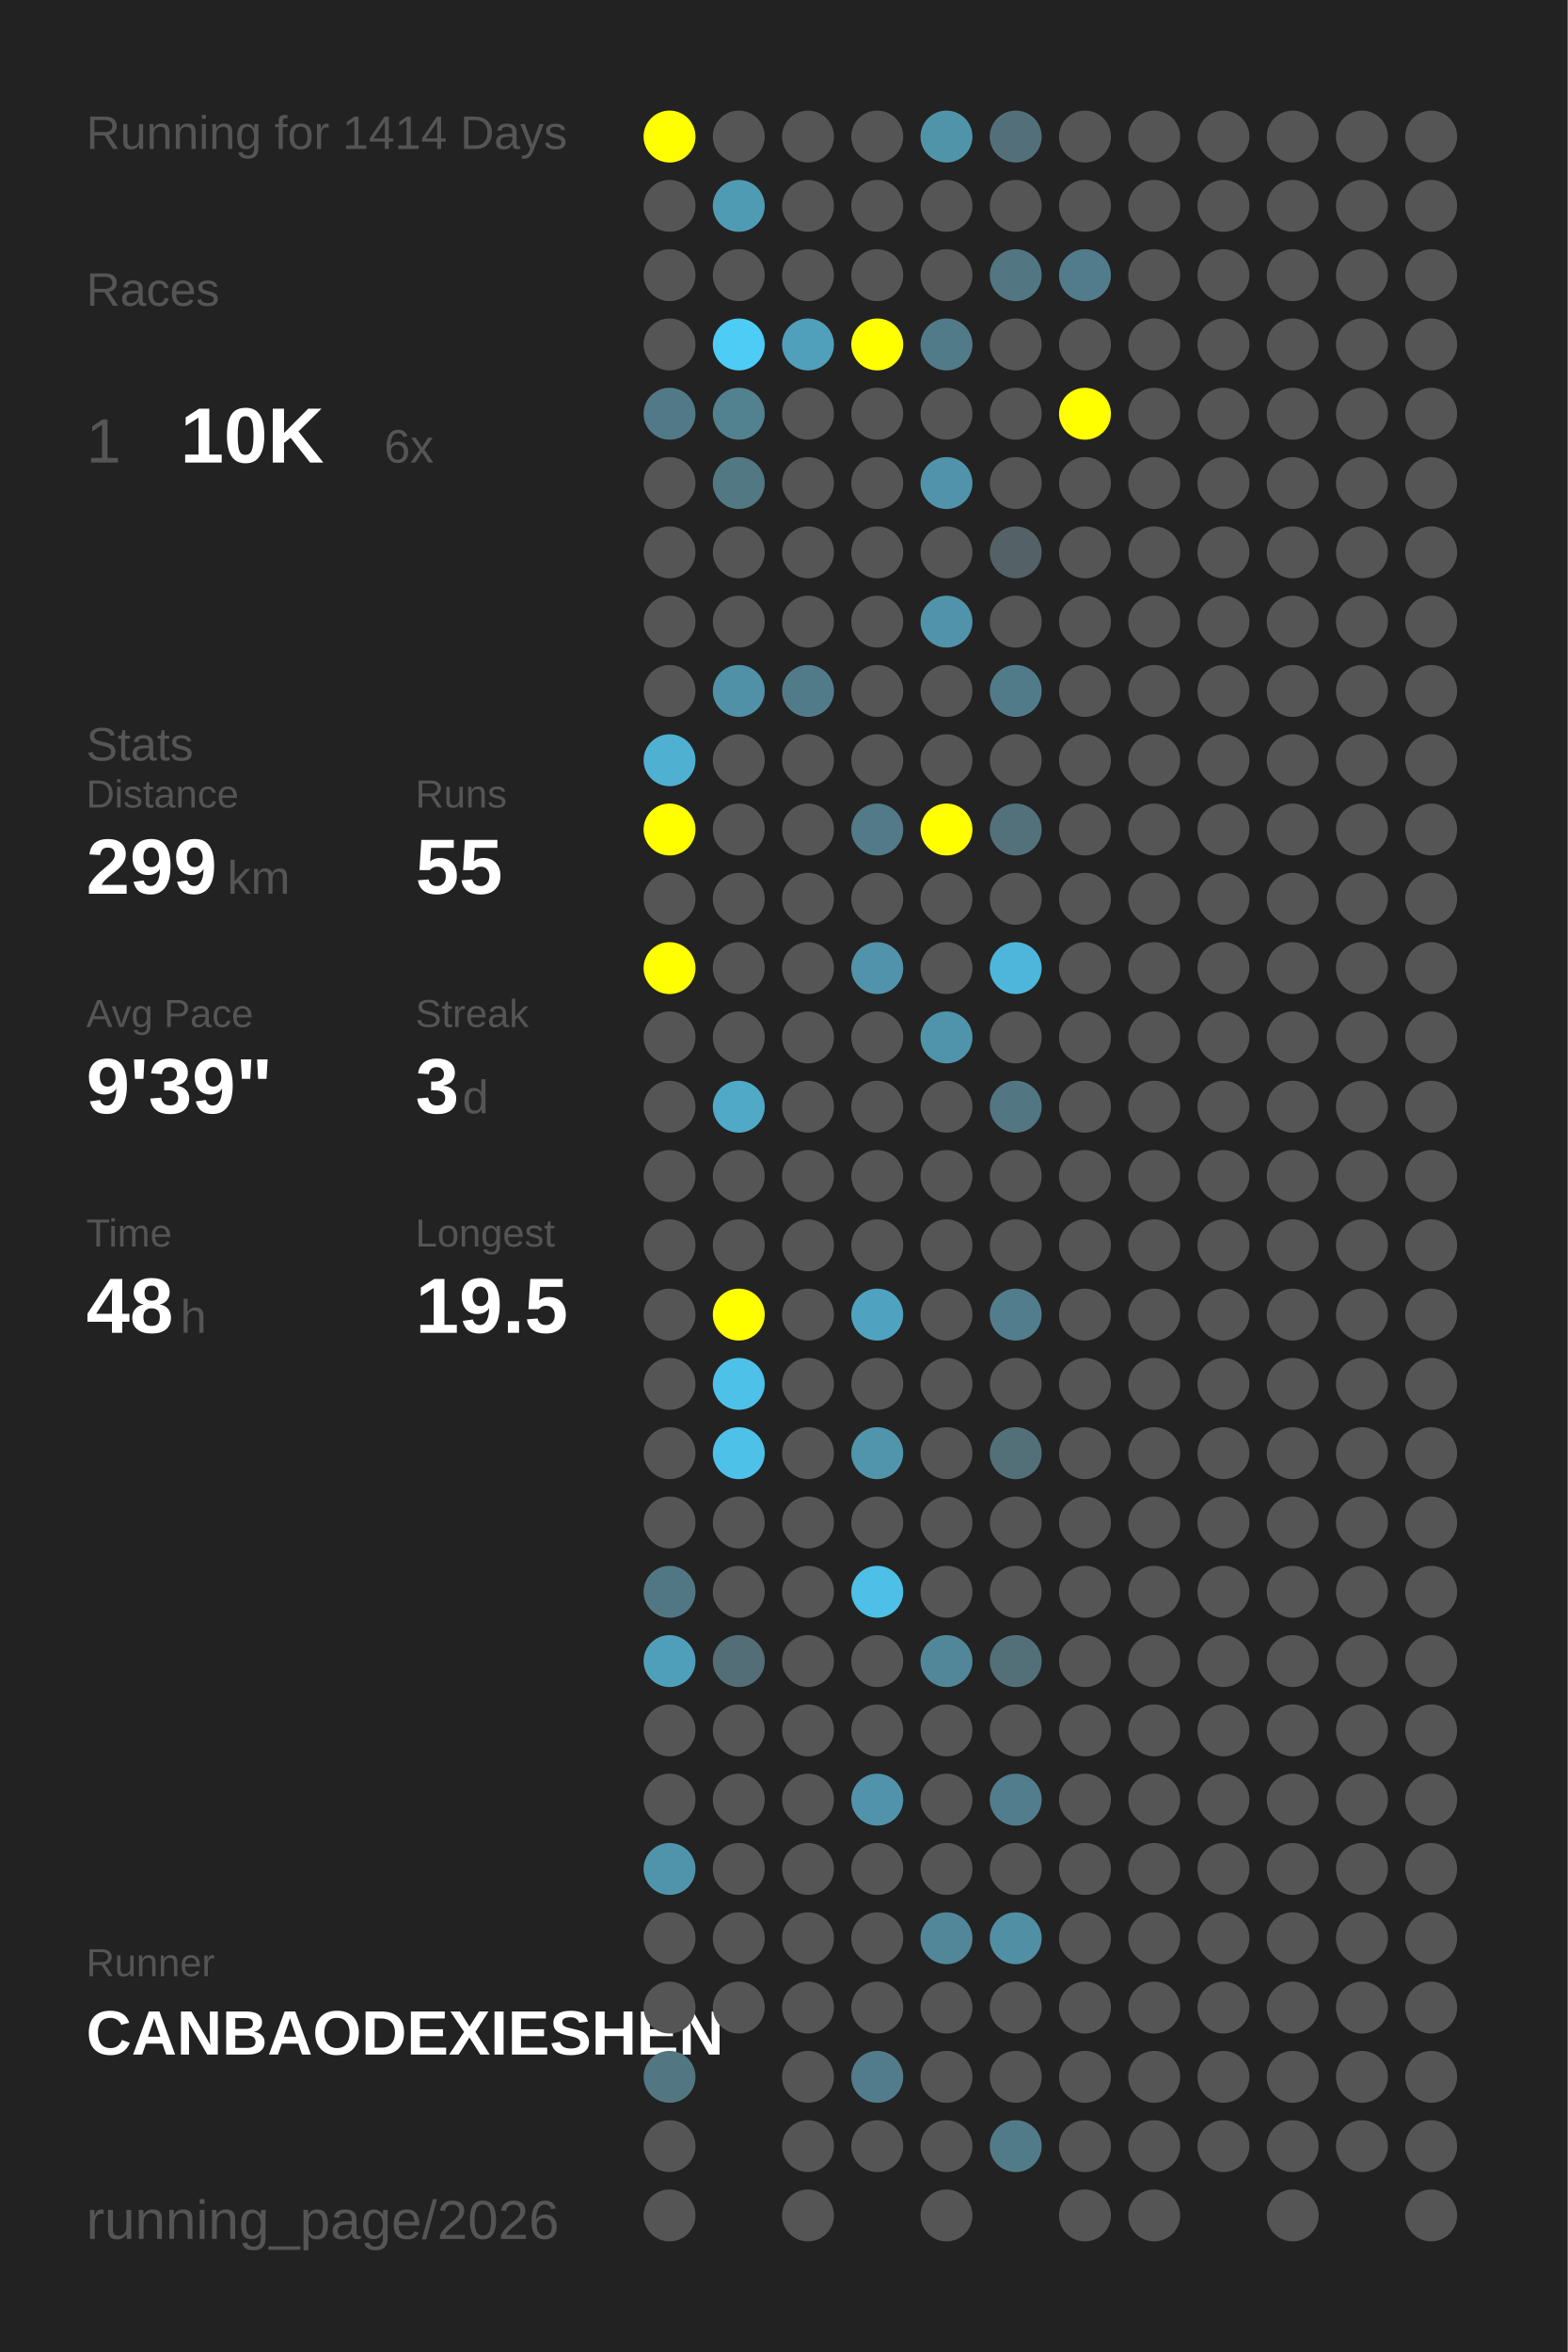
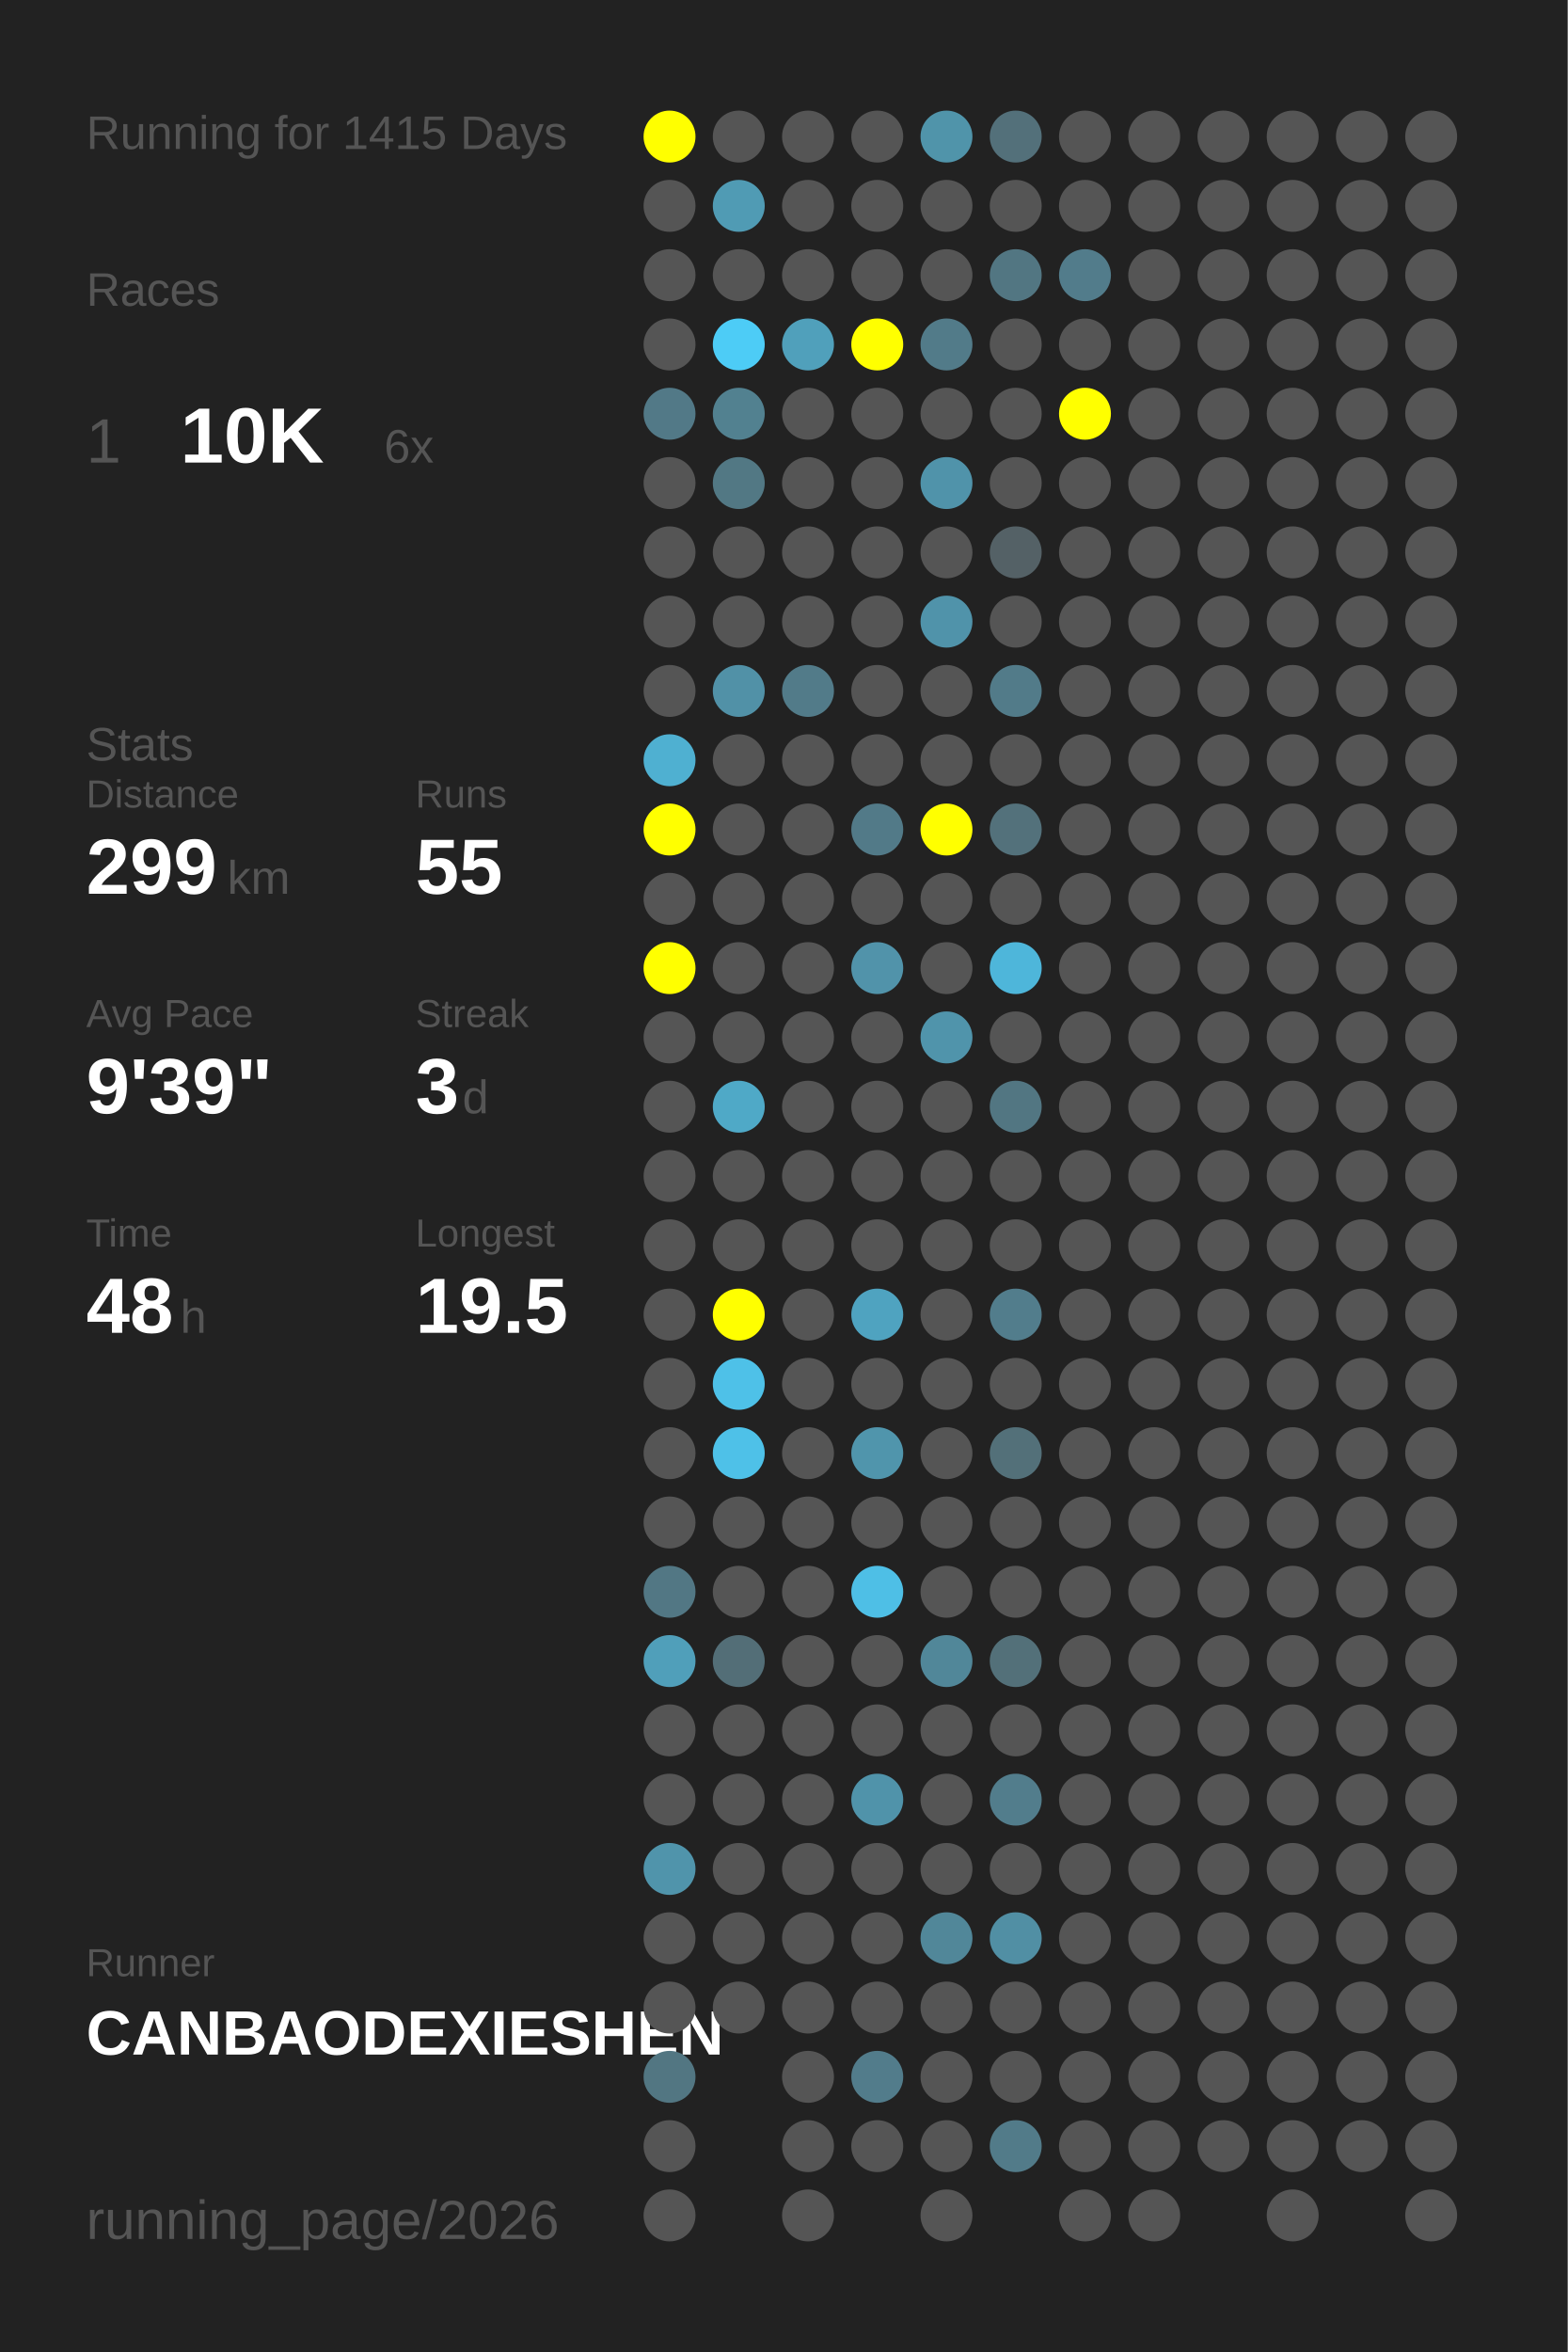
<svg xmlns="http://www.w3.org/2000/svg" baseProfile="full" height="300mm" version="1.1" viewBox="0,0,200,300" width="200mm">
  <defs />
  <rect fill="#222222" height="300" width="200" x="0" y="0" />
-   <text fill="#555555" style="font-size:6px; font-family:Arial;" x="11" y="19">Running for 1414 Days</text>
+   <text fill="#555555" style="font-size:6px; font-family:Arial;" x="11" y="19">Running for 1415 Days</text>
  <text fill="#555555" style="font-size:6px; font-family:Arial;" x="11" y="39">Races</text>
  <text fill="#555555" style="font-size:8px; font-family:Arial;" x="11" y="59">1</text>
  <text fill="#FFFFFF" style="font-size:10px; font-family:Arial; font-weight:bold;" x="23" y="59">10K</text>
  <text fill="#555555" style="font-size:6px; font-family:Arial;" x="49" y="59">6x</text>
  <text fill="#555555" style="font-size:6px; font-family:Arial;" x="11" y="97">Stats</text>
  <text fill="#555555" style="font-size:5px; font-family:Arial;" x="11" y="103">Distance</text>
  <text fill="#FFFFFF" style="font-size:10px; font-family:Arial; font-weight:bold;" x="11" y="114">299</text>
  <text fill="#555555" style="font-size:6px; font-family:Arial;" x="29" y="114">km</text>
  <text fill="#555555" style="font-size:5px; font-family:Arial;" x="53" y="103">Runs</text>
  <text fill="#FFFFFF" style="font-size:10px; font-family:Arial; font-weight:bold;" x="53" y="114">55</text>
  <text fill="#555555" style="font-size:5px; font-family:Arial;" x="11" y="131">Avg Pace</text>
  <text fill="#FFFFFF" style="font-size:10px; font-family:Arial; font-weight:bold;" x="11" y="142">9'39"</text>
  <text fill="#555555" style="font-size:5px; font-family:Arial;" x="53" y="131">Streak</text>
  <text fill="#FFFFFF" style="font-size:10px; font-family:Arial; font-weight:bold;" x="53" y="142">3</text>
  <text fill="#555555" style="font-size:6px; font-family:Arial;" x="59" y="142">d</text>
  <text fill="#555555" style="font-size:5px; font-family:Arial;" x="11" y="159">Time</text>
  <text fill="#FFFFFF" style="font-size:10px; font-family:Arial; font-weight:bold;" x="11" y="170">48</text>
  <text fill="#555555" style="font-size:6px; font-family:Arial;" x="23" y="170">h</text>
  <text fill="#555555" style="font-size:5px; font-family:Arial;" x="53" y="159">Longest</text>
  <text fill="#FFFFFF" style="font-size:10px; font-family:Arial; font-weight:bold;" x="53" y="170">19.5</text>
  <text fill="#555555" style="font-size:5px; font-family:Arial;" x="11" y="252.065">Runner</text>
  <text fill="#FFFFFF" style="font-size:8px; font-family:Arial; font-weight:bold;" x="11" y="262.065">CANBAODEXIESHEN</text>
  <text fill="#555555" style="font-size:7px; font-family:Arial;" x="11" y="285.581">running_page/2026</text>
  <circle cx="85.417" cy="17.419" fill="#FFFF00" r="3.312" />
  <circle cx="85.417" cy="26.258" fill="#555555" r="3.312" />
  <circle cx="85.417" cy="35.097" fill="#555555" r="3.312" />
  <circle cx="85.417" cy="43.935" fill="#555555" r="3.312" />
  <circle cx="85.417" cy="52.774" fill="#527987" r="3.312" />
  <circle cx="85.417" cy="61.613" fill="#555555" r="3.312" />
  <circle cx="85.417" cy="70.452" fill="#555555" r="3.312" />
  <circle cx="85.417" cy="79.29" fill="#555555" r="3.312" />
  <circle cx="85.417" cy="88.129" fill="#555555" r="3.312" />
  <circle cx="85.417" cy="96.968" fill="#4fb0d1" r="3.312" />
  <circle cx="85.417" cy="105.806" fill="#FFFF00" r="3.312" />
  <circle cx="85.417" cy="114.645" fill="#555555" r="3.312" />
  <circle cx="85.417" cy="123.484" fill="#FFFF00" r="3.312" />
  <circle cx="85.417" cy="132.323" fill="#555555" r="3.312" />
  <circle cx="85.417" cy="141.161" fill="#555555" r="3.312" />
  <circle cx="85.417" cy="150" fill="#555555" r="3.312" />
  <circle cx="85.417" cy="158.839" fill="#555555" r="3.312" />
  <circle cx="85.417" cy="167.677" fill="#555555" r="3.312" />
  <circle cx="85.417" cy="176.516" fill="#555555" r="3.312" />
  <circle cx="85.417" cy="185.355" fill="#555555" r="3.312" />
  <circle cx="85.417" cy="194.194" fill="#555555" r="3.312" />
  <circle cx="85.417" cy="203.032" fill="#527784" r="3.312" />
  <circle cx="85.417" cy="211.871" fill="#509fba" r="3.312" />
  <circle cx="85.417" cy="220.71" fill="#555555" r="3.312" />
  <circle cx="85.417" cy="229.548" fill="#555555" r="3.312" />
  <circle cx="85.417" cy="238.387" fill="#5094ab" r="3.312" />
  <circle cx="85.417" cy="247.226" fill="#555555" r="3.312" />
  <circle cx="85.417" cy="256.065" fill="#555555" r="3.312" />
  <circle cx="85.417" cy="264.903" fill="#527682" r="3.312" />
  <circle cx="85.417" cy="273.742" fill="#555555" r="3.312" />
  <circle cx="85.417" cy="282.581" fill="#555555" r="3.312" />
  <circle cx="94.25" cy="17.419" fill="#555555" r="3.312" />
  <circle cx="94.25" cy="26.258" fill="#509bb4" r="3.312" />
  <circle cx="94.25" cy="35.097" fill="#555555" r="3.312" />
  <circle cx="94.25" cy="43.935" fill="#4dccf6" r="3.312" />
  <circle cx="94.25" cy="52.774" fill="#528190" r="3.312" />
  <circle cx="94.25" cy="61.613" fill="#527884" r="3.312" />
  <circle cx="94.25" cy="70.452" fill="#555555" r="3.312" />
  <circle cx="94.25" cy="79.29" fill="#555555" r="3.312" />
  <circle cx="94.25" cy="88.129" fill="#5191a7" r="3.312" />
  <circle cx="94.25" cy="96.968" fill="#555555" r="3.312" />
  <circle cx="94.25" cy="105.806" fill="#555555" r="3.312" />
  <circle cx="94.25" cy="114.645" fill="#555555" r="3.312" />
  <circle cx="94.25" cy="123.484" fill="#555555" r="3.312" />
  <circle cx="94.25" cy="132.323" fill="#555555" r="3.312" />
  <circle cx="94.25" cy="141.161" fill="#4fa9c7" r="3.312" />
  <circle cx="94.25" cy="150" fill="#555555" r="3.312" />
  <circle cx="94.25" cy="158.839" fill="#555555" r="3.312" />
  <circle cx="94.25" cy="167.677" fill="#FFFF00" r="3.312" />
  <circle cx="94.25" cy="176.516" fill="#4ec1e8" r="3.312" />
  <circle cx="94.25" cy="185.355" fill="#4ec1e8" r="3.312" />
  <circle cx="94.25" cy="194.194" fill="#555555" r="3.312" />
  <circle cx="94.25" cy="203.032" fill="#555555" r="3.312" />
  <circle cx="94.25" cy="211.871" fill="#536e77" r="3.312" />
  <circle cx="94.25" cy="220.71" fill="#555555" r="3.312" />
  <circle cx="94.25" cy="229.548" fill="#555555" r="3.312" />
  <circle cx="94.25" cy="238.387" fill="#555555" r="3.312" />
  <circle cx="94.25" cy="247.226" fill="#555555" r="3.312" />
  <circle cx="94.25" cy="256.065" fill="#555555" r="3.312" />
  <circle cx="103.083" cy="17.419" fill="#555555" r="3.312" />
  <circle cx="103.083" cy="26.258" fill="#555555" r="3.312" />
  <circle cx="103.083" cy="35.097" fill="#555555" r="3.312" />
  <circle cx="103.083" cy="43.935" fill="#50a0bb" r="3.312" />
  <circle cx="103.083" cy="52.774" fill="#555555" r="3.312" />
  <circle cx="103.083" cy="61.613" fill="#555555" r="3.312" />
  <circle cx="103.083" cy="70.452" fill="#555555" r="3.312" />
  <circle cx="103.083" cy="79.29" fill="#555555" r="3.312" />
  <circle cx="103.083" cy="88.129" fill="#527b89" r="3.312" />
  <circle cx="103.083" cy="96.968" fill="#555555" r="3.312" />
  <circle cx="103.083" cy="105.806" fill="#555555" r="3.312" />
  <circle cx="103.083" cy="114.645" fill="#555555" r="3.312" />
  <circle cx="103.083" cy="123.484" fill="#555555" r="3.312" />
  <circle cx="103.083" cy="132.323" fill="#555555" r="3.312" />
  <circle cx="103.083" cy="141.161" fill="#555555" r="3.312" />
  <circle cx="103.083" cy="150" fill="#555555" r="3.312" />
  <circle cx="103.083" cy="158.839" fill="#555555" r="3.312" />
  <circle cx="103.083" cy="167.677" fill="#555555" r="3.312" />
  <circle cx="103.083" cy="176.516" fill="#555555" r="3.312" />
  <circle cx="103.083" cy="185.355" fill="#555555" r="3.312" />
  <circle cx="103.083" cy="194.194" fill="#555555" r="3.312" />
  <circle cx="103.083" cy="203.032" fill="#555555" r="3.312" />
  <circle cx="103.083" cy="211.871" fill="#555555" r="3.312" />
  <circle cx="103.083" cy="220.71" fill="#555555" r="3.312" />
  <circle cx="103.083" cy="229.548" fill="#555555" r="3.312" />
  <circle cx="103.083" cy="238.387" fill="#555555" r="3.312" />
  <circle cx="103.083" cy="247.226" fill="#555555" r="3.312" />
  <circle cx="103.083" cy="256.065" fill="#555555" r="3.312" />
  <circle cx="103.083" cy="264.903" fill="#555555" r="3.312" />
  <circle cx="103.083" cy="273.742" fill="#555555" r="3.312" />
  <circle cx="103.083" cy="282.581" fill="#555555" r="3.312" />
  <circle cx="111.917" cy="17.419" fill="#555555" r="3.312" />
  <circle cx="111.917" cy="26.258" fill="#555555" r="3.312" />
  <circle cx="111.917" cy="35.097" fill="#555555" r="3.312" />
  <circle cx="111.917" cy="43.935" fill="#FFFF00" r="3.312" />
  <circle cx="111.917" cy="52.774" fill="#555555" r="3.312" />
  <circle cx="111.917" cy="61.613" fill="#555555" r="3.312" />
  <circle cx="111.917" cy="70.452" fill="#555555" r="3.312" />
  <circle cx="111.917" cy="79.29" fill="#555555" r="3.312" />
  <circle cx="111.917" cy="88.129" fill="#555555" r="3.312" />
  <circle cx="111.917" cy="96.968" fill="#555555" r="3.312" />
  <circle cx="111.917" cy="105.806" fill="#527a88" r="3.312" />
  <circle cx="111.917" cy="114.645" fill="#555555" r="3.312" />
  <circle cx="111.917" cy="123.484" fill="#5193aa" r="3.312" />
  <circle cx="111.917" cy="132.323" fill="#555555" r="3.312" />
  <circle cx="111.917" cy="141.161" fill="#555555" r="3.312" />
  <circle cx="111.917" cy="150" fill="#555555" r="3.312" />
  <circle cx="111.917" cy="158.839" fill="#555555" r="3.312" />
  <circle cx="111.917" cy="167.677" fill="#4fa3c0" r="3.312" />
  <circle cx="111.917" cy="176.516" fill="#555555" r="3.312" />
  <circle cx="111.917" cy="185.355" fill="#5095ac" r="3.312" />
  <circle cx="111.917" cy="194.194" fill="#555555" r="3.312" />
  <circle cx="111.917" cy="203.032" fill="#4ebfe6" r="3.312" />
  <circle cx="111.917" cy="211.871" fill="#555555" r="3.312" />
  <circle cx="111.917" cy="220.71" fill="#555555" r="3.312" />
  <circle cx="111.917" cy="229.548" fill="#5093aa" r="3.312" />
  <circle cx="111.917" cy="238.387" fill="#555555" r="3.312" />
  <circle cx="111.917" cy="247.226" fill="#555555" r="3.312" />
  <circle cx="111.917" cy="256.065" fill="#555555" r="3.312" />
  <circle cx="111.917" cy="264.903" fill="#527c8b" r="3.312" />
  <circle cx="111.917" cy="273.742" fill="#555555" r="3.312" />
  <circle cx="120.75" cy="17.419" fill="#5094aa" r="3.312" />
  <circle cx="120.75" cy="26.258" fill="#555555" r="3.312" />
  <circle cx="120.75" cy="35.097" fill="#555555" r="3.312" />
  <circle cx="120.75" cy="43.935" fill="#527b89" r="3.312" />
  <circle cx="120.75" cy="52.774" fill="#555555" r="3.312" />
  <circle cx="120.75" cy="61.613" fill="#5093aa" r="3.312" />
  <circle cx="120.75" cy="70.452" fill="#555555" r="3.312" />
  <circle cx="120.75" cy="79.29" fill="#5093aa" r="3.312" />
  <circle cx="120.75" cy="88.129" fill="#555555" r="3.312" />
  <circle cx="120.75" cy="96.968" fill="#555555" r="3.312" />
  <circle cx="120.75" cy="105.806" fill="#FFFF00" r="3.312" />
  <circle cx="120.75" cy="114.645" fill="#555555" r="3.312" />
  <circle cx="120.75" cy="123.484" fill="#555555" r="3.312" />
  <circle cx="120.75" cy="132.323" fill="#5094ab" r="3.312" />
  <circle cx="120.75" cy="141.161" fill="#555555" r="3.312" />
  <circle cx="120.75" cy="150" fill="#555555" r="3.312" />
  <circle cx="120.75" cy="158.839" fill="#555555" r="3.312" />
  <circle cx="120.75" cy="167.677" fill="#555555" r="3.312" />
  <circle cx="120.75" cy="176.516" fill="#555555" r="3.312" />
  <circle cx="120.75" cy="185.355" fill="#555555" r="3.312" />
  <circle cx="120.75" cy="194.194" fill="#555555" r="3.312" />
  <circle cx="120.75" cy="203.032" fill="#555555" r="3.312" />
  <circle cx="120.75" cy="211.871" fill="#518799" r="3.312" />
  <circle cx="120.75" cy="220.71" fill="#555555" r="3.312" />
  <circle cx="120.75" cy="229.548" fill="#555555" r="3.312" />
  <circle cx="120.75" cy="238.387" fill="#555555" r="3.312" />
  <circle cx="120.75" cy="247.226" fill="#518799" r="3.312" />
  <circle cx="120.75" cy="256.065" fill="#555555" r="3.312" />
  <circle cx="120.75" cy="264.903" fill="#555555" r="3.312" />
  <circle cx="120.75" cy="273.742" fill="#555555" r="3.312" />
  <circle cx="120.75" cy="282.581" fill="#555555" r="3.312" />
  <circle cx="129.583" cy="17.419" fill="#53707a" r="3.312" />
  <circle cx="129.583" cy="26.258" fill="#555555" r="3.312" />
  <circle cx="129.583" cy="35.097" fill="#527682" r="3.312" />
  <circle cx="129.583" cy="43.935" fill="#555555" r="3.312" />
  <circle cx="129.583" cy="52.774" fill="#555555" r="3.312" />
  <circle cx="129.583" cy="61.613" fill="#555555" r="3.312" />
  <circle cx="129.583" cy="70.452" fill="#546166" r="3.312" />
  <circle cx="129.583" cy="79.29" fill="#555555" r="3.312" />
  <circle cx="129.583" cy="88.129" fill="#527b89" r="3.312" />
  <circle cx="129.583" cy="96.968" fill="#555555" r="3.312" />
  <circle cx="129.583" cy="105.806" fill="#53717b" r="3.312" />
  <circle cx="129.583" cy="114.645" fill="#555555" r="3.312" />
  <circle cx="129.583" cy="123.484" fill="#4eb6da" r="3.312" />
  <circle cx="129.583" cy="132.323" fill="#555555" r="3.312" />
  <circle cx="129.583" cy="141.161" fill="#527682" r="3.312" />
  <circle cx="129.583" cy="150" fill="#555555" r="3.312" />
  <circle cx="129.583" cy="158.839" fill="#555555" r="3.312" />
  <circle cx="129.583" cy="167.677" fill="#527d8c" r="3.312" />
  <circle cx="129.583" cy="176.516" fill="#555555" r="3.312" />
  <circle cx="129.583" cy="185.355" fill="#537079" r="3.312" />
  <circle cx="129.583" cy="194.194" fill="#555555" r="3.312" />
  <circle cx="129.583" cy="203.032" fill="#555555" r="3.312" />
  <circle cx="129.583" cy="211.871" fill="#537079" r="3.312" />
  <circle cx="129.583" cy="220.71" fill="#555555" r="3.312" />
  <circle cx="129.583" cy="229.548" fill="#527d8c" r="3.312" />
  <circle cx="129.583" cy="238.387" fill="#555555" r="3.312" />
  <circle cx="129.583" cy="247.226" fill="#518fa4" r="3.312" />
  <circle cx="129.583" cy="256.065" fill="#555555" r="3.312" />
  <circle cx="129.583" cy="264.903" fill="#555555" r="3.312" />
  <circle cx="129.583" cy="273.742" fill="#527b89" r="3.312" />
  <circle cx="138.417" cy="17.419" fill="#555555" r="3.312" />
  <circle cx="138.417" cy="26.258" fill="#555555" r="3.312" />
  <circle cx="138.417" cy="35.097" fill="#527c8b" r="3.312" />
  <circle cx="138.417" cy="43.935" fill="#555555" r="3.312" />
  <circle cx="138.417" cy="52.774" fill="#FFFF00" r="3.312" />
  <circle cx="138.417" cy="61.613" fill="#555555" r="3.312" />
  <circle cx="138.417" cy="70.452" fill="#555555" r="3.312" />
  <circle cx="138.417" cy="79.29" fill="#555555" r="3.312" />
  <circle cx="138.417" cy="88.129" fill="#555555" r="3.312" />
  <circle cx="138.417" cy="96.968" fill="#555555" r="3.312" />
  <circle cx="138.417" cy="105.806" fill="#555555" r="3.312" />
  <circle cx="138.417" cy="114.645" fill="#555555" r="3.312" />
  <circle cx="138.417" cy="123.484" fill="#555555" r="3.312" />
  <circle cx="138.417" cy="132.323" fill="#555555" r="3.312" />
  <circle cx="138.417" cy="141.161" fill="#555555" r="3.312" />
  <circle cx="138.417" cy="150" fill="#555555" r="3.312" />
  <circle cx="138.417" cy="158.839" fill="#555555" r="3.312" />
  <circle cx="138.417" cy="167.677" fill="#555555" r="3.312" />
  <circle cx="138.417" cy="176.516" fill="#555555" r="3.312" />
  <circle cx="138.417" cy="185.355" fill="#555555" r="3.312" />
  <circle cx="138.417" cy="194.194" fill="#555555" r="3.312" />
  <circle cx="138.417" cy="203.032" fill="#555555" r="3.312" />
  <circle cx="138.417" cy="211.871" fill="#555555" r="3.312" />
  <circle cx="138.417" cy="220.71" fill="#555555" r="3.312" />
  <circle cx="138.417" cy="229.548" fill="#555555" r="3.312" />
  <circle cx="138.417" cy="238.387" fill="#555555" r="3.312" />
  <circle cx="138.417" cy="247.226" fill="#555555" r="3.312" />
  <circle cx="138.417" cy="256.065" fill="#555555" r="3.312" />
  <circle cx="138.417" cy="264.903" fill="#555555" r="3.312" />
  <circle cx="138.417" cy="273.742" fill="#555555" r="3.312" />
  <circle cx="138.417" cy="282.581" fill="#555555" r="3.312" />
  <circle cx="147.25" cy="17.419" fill="#555555" r="3.312" />
  <circle cx="147.25" cy="26.258" fill="#555555" r="3.312" />
  <circle cx="147.25" cy="35.097" fill="#555555" r="3.312" />
  <circle cx="147.25" cy="43.935" fill="#555555" r="3.312" />
  <circle cx="147.25" cy="52.774" fill="#555555" r="3.312" />
  <circle cx="147.25" cy="61.613" fill="#555555" r="3.312" />
  <circle cx="147.25" cy="70.452" fill="#555555" r="3.312" />
  <circle cx="147.25" cy="79.29" fill="#555555" r="3.312" />
  <circle cx="147.25" cy="88.129" fill="#555555" r="3.312" />
  <circle cx="147.25" cy="96.968" fill="#555555" r="3.312" />
  <circle cx="147.25" cy="105.806" fill="#555555" r="3.312" />
  <circle cx="147.25" cy="114.645" fill="#555555" r="3.312" />
  <circle cx="147.25" cy="123.484" fill="#555555" r="3.312" />
  <circle cx="147.25" cy="132.323" fill="#555555" r="3.312" />
  <circle cx="147.25" cy="141.161" fill="#555555" r="3.312" />
  <circle cx="147.25" cy="150" fill="#555555" r="3.312" />
  <circle cx="147.25" cy="158.839" fill="#555555" r="3.312" />
  <circle cx="147.25" cy="167.677" fill="#555555" r="3.312" />
  <circle cx="147.25" cy="176.516" fill="#555555" r="3.312" />
  <circle cx="147.25" cy="185.355" fill="#555555" r="3.312" />
  <circle cx="147.25" cy="194.194" fill="#555555" r="3.312" />
  <circle cx="147.25" cy="203.032" fill="#555555" r="3.312" />
  <circle cx="147.25" cy="211.871" fill="#555555" r="3.312" />
  <circle cx="147.25" cy="220.71" fill="#555555" r="3.312" />
  <circle cx="147.25" cy="229.548" fill="#555555" r="3.312" />
  <circle cx="147.25" cy="238.387" fill="#555555" r="3.312" />
  <circle cx="147.25" cy="247.226" fill="#555555" r="3.312" />
  <circle cx="147.25" cy="256.065" fill="#555555" r="3.312" />
  <circle cx="147.25" cy="264.903" fill="#555555" r="3.312" />
  <circle cx="147.25" cy="273.742" fill="#555555" r="3.312" />
  <circle cx="147.25" cy="282.581" fill="#555555" r="3.312" />
  <circle cx="156.083" cy="17.419" fill="#555555" r="3.312" />
  <circle cx="156.083" cy="26.258" fill="#555555" r="3.312" />
  <circle cx="156.083" cy="35.097" fill="#555555" r="3.312" />
  <circle cx="156.083" cy="43.935" fill="#555555" r="3.312" />
  <circle cx="156.083" cy="52.774" fill="#555555" r="3.312" />
  <circle cx="156.083" cy="61.613" fill="#555555" r="3.312" />
  <circle cx="156.083" cy="70.452" fill="#555555" r="3.312" />
  <circle cx="156.083" cy="79.29" fill="#555555" r="3.312" />
  <circle cx="156.083" cy="88.129" fill="#555555" r="3.312" />
  <circle cx="156.083" cy="96.968" fill="#555555" r="3.312" />
  <circle cx="156.083" cy="105.806" fill="#555555" r="3.312" />
  <circle cx="156.083" cy="114.645" fill="#555555" r="3.312" />
  <circle cx="156.083" cy="123.484" fill="#555555" r="3.312" />
  <circle cx="156.083" cy="132.323" fill="#555555" r="3.312" />
  <circle cx="156.083" cy="141.161" fill="#555555" r="3.312" />
  <circle cx="156.083" cy="150" fill="#555555" r="3.312" />
  <circle cx="156.083" cy="158.839" fill="#555555" r="3.312" />
  <circle cx="156.083" cy="167.677" fill="#555555" r="3.312" />
  <circle cx="156.083" cy="176.516" fill="#555555" r="3.312" />
  <circle cx="156.083" cy="185.355" fill="#555555" r="3.312" />
  <circle cx="156.083" cy="194.194" fill="#555555" r="3.312" />
  <circle cx="156.083" cy="203.032" fill="#555555" r="3.312" />
  <circle cx="156.083" cy="211.871" fill="#555555" r="3.312" />
  <circle cx="156.083" cy="220.71" fill="#555555" r="3.312" />
  <circle cx="156.083" cy="229.548" fill="#555555" r="3.312" />
  <circle cx="156.083" cy="238.387" fill="#555555" r="3.312" />
  <circle cx="156.083" cy="247.226" fill="#555555" r="3.312" />
  <circle cx="156.083" cy="256.065" fill="#555555" r="3.312" />
  <circle cx="156.083" cy="264.903" fill="#555555" r="3.312" />
  <circle cx="156.083" cy="273.742" fill="#555555" r="3.312" />
  <circle cx="164.917" cy="17.419" fill="#555555" r="3.312" />
  <circle cx="164.917" cy="26.258" fill="#555555" r="3.312" />
  <circle cx="164.917" cy="35.097" fill="#555555" r="3.312" />
  <circle cx="164.917" cy="43.935" fill="#555555" r="3.312" />
  <circle cx="164.917" cy="52.774" fill="#555555" r="3.312" />
  <circle cx="164.917" cy="61.613" fill="#555555" r="3.312" />
  <circle cx="164.917" cy="70.452" fill="#555555" r="3.312" />
  <circle cx="164.917" cy="79.29" fill="#555555" r="3.312" />
  <circle cx="164.917" cy="88.129" fill="#555555" r="3.312" />
  <circle cx="164.917" cy="96.968" fill="#555555" r="3.312" />
  <circle cx="164.917" cy="105.806" fill="#555555" r="3.312" />
  <circle cx="164.917" cy="114.645" fill="#555555" r="3.312" />
  <circle cx="164.917" cy="123.484" fill="#555555" r="3.312" />
  <circle cx="164.917" cy="132.323" fill="#555555" r="3.312" />
  <circle cx="164.917" cy="141.161" fill="#555555" r="3.312" />
  <circle cx="164.917" cy="150" fill="#555555" r="3.312" />
  <circle cx="164.917" cy="158.839" fill="#555555" r="3.312" />
  <circle cx="164.917" cy="167.677" fill="#555555" r="3.312" />
  <circle cx="164.917" cy="176.516" fill="#555555" r="3.312" />
  <circle cx="164.917" cy="185.355" fill="#555555" r="3.312" />
  <circle cx="164.917" cy="194.194" fill="#555555" r="3.312" />
  <circle cx="164.917" cy="203.032" fill="#555555" r="3.312" />
  <circle cx="164.917" cy="211.871" fill="#555555" r="3.312" />
  <circle cx="164.917" cy="220.71" fill="#555555" r="3.312" />
  <circle cx="164.917" cy="229.548" fill="#555555" r="3.312" />
  <circle cx="164.917" cy="238.387" fill="#555555" r="3.312" />
  <circle cx="164.917" cy="247.226" fill="#555555" r="3.312" />
  <circle cx="164.917" cy="256.065" fill="#555555" r="3.312" />
  <circle cx="164.917" cy="264.903" fill="#555555" r="3.312" />
  <circle cx="164.917" cy="273.742" fill="#555555" r="3.312" />
  <circle cx="164.917" cy="282.581" fill="#555555" r="3.312" />
  <circle cx="173.75" cy="17.419" fill="#555555" r="3.312" />
  <circle cx="173.75" cy="26.258" fill="#555555" r="3.312" />
  <circle cx="173.75" cy="35.097" fill="#555555" r="3.312" />
  <circle cx="173.75" cy="43.935" fill="#555555" r="3.312" />
  <circle cx="173.75" cy="52.774" fill="#555555" r="3.312" />
  <circle cx="173.75" cy="61.613" fill="#555555" r="3.312" />
  <circle cx="173.75" cy="70.452" fill="#555555" r="3.312" />
  <circle cx="173.75" cy="79.29" fill="#555555" r="3.312" />
  <circle cx="173.75" cy="88.129" fill="#555555" r="3.312" />
  <circle cx="173.75" cy="96.968" fill="#555555" r="3.312" />
  <circle cx="173.75" cy="105.806" fill="#555555" r="3.312" />
  <circle cx="173.75" cy="114.645" fill="#555555" r="3.312" />
  <circle cx="173.75" cy="123.484" fill="#555555" r="3.312" />
  <circle cx="173.75" cy="132.323" fill="#555555" r="3.312" />
  <circle cx="173.75" cy="141.161" fill="#555555" r="3.312" />
  <circle cx="173.75" cy="150" fill="#555555" r="3.312" />
  <circle cx="173.75" cy="158.839" fill="#555555" r="3.312" />
  <circle cx="173.75" cy="167.677" fill="#555555" r="3.312" />
  <circle cx="173.75" cy="176.516" fill="#555555" r="3.312" />
  <circle cx="173.75" cy="185.355" fill="#555555" r="3.312" />
  <circle cx="173.75" cy="194.194" fill="#555555" r="3.312" />
  <circle cx="173.75" cy="203.032" fill="#555555" r="3.312" />
  <circle cx="173.75" cy="211.871" fill="#555555" r="3.312" />
  <circle cx="173.75" cy="220.71" fill="#555555" r="3.312" />
  <circle cx="173.75" cy="229.548" fill="#555555" r="3.312" />
  <circle cx="173.75" cy="238.387" fill="#555555" r="3.312" />
  <circle cx="173.75" cy="247.226" fill="#555555" r="3.312" />
  <circle cx="173.75" cy="256.065" fill="#555555" r="3.312" />
  <circle cx="173.75" cy="264.903" fill="#555555" r="3.312" />
  <circle cx="173.75" cy="273.742" fill="#555555" r="3.312" />
  <circle cx="182.583" cy="17.419" fill="#555555" r="3.312" />
  <circle cx="182.583" cy="26.258" fill="#555555" r="3.312" />
  <circle cx="182.583" cy="35.097" fill="#555555" r="3.312" />
  <circle cx="182.583" cy="43.935" fill="#555555" r="3.312" />
  <circle cx="182.583" cy="52.774" fill="#555555" r="3.312" />
  <circle cx="182.583" cy="61.613" fill="#555555" r="3.312" />
  <circle cx="182.583" cy="70.452" fill="#555555" r="3.312" />
  <circle cx="182.583" cy="79.29" fill="#555555" r="3.312" />
  <circle cx="182.583" cy="88.129" fill="#555555" r="3.312" />
  <circle cx="182.583" cy="96.968" fill="#555555" r="3.312" />
  <circle cx="182.583" cy="105.806" fill="#555555" r="3.312" />
  <circle cx="182.583" cy="114.645" fill="#555555" r="3.312" />
  <circle cx="182.583" cy="123.484" fill="#555555" r="3.312" />
  <circle cx="182.583" cy="132.323" fill="#555555" r="3.312" />
  <circle cx="182.583" cy="141.161" fill="#555555" r="3.312" />
  <circle cx="182.583" cy="150" fill="#555555" r="3.312" />
  <circle cx="182.583" cy="158.839" fill="#555555" r="3.312" />
  <circle cx="182.583" cy="167.677" fill="#555555" r="3.312" />
  <circle cx="182.583" cy="176.516" fill="#555555" r="3.312" />
  <circle cx="182.583" cy="185.355" fill="#555555" r="3.312" />
  <circle cx="182.583" cy="194.194" fill="#555555" r="3.312" />
  <circle cx="182.583" cy="203.032" fill="#555555" r="3.312" />
  <circle cx="182.583" cy="211.871" fill="#555555" r="3.312" />
  <circle cx="182.583" cy="220.71" fill="#555555" r="3.312" />
  <circle cx="182.583" cy="229.548" fill="#555555" r="3.312" />
  <circle cx="182.583" cy="238.387" fill="#555555" r="3.312" />
  <circle cx="182.583" cy="247.226" fill="#555555" r="3.312" />
  <circle cx="182.583" cy="256.065" fill="#555555" r="3.312" />
  <circle cx="182.583" cy="264.903" fill="#555555" r="3.312" />
  <circle cx="182.583" cy="273.742" fill="#555555" r="3.312" />
  <circle cx="182.583" cy="282.581" fill="#555555" r="3.312" />
</svg>
